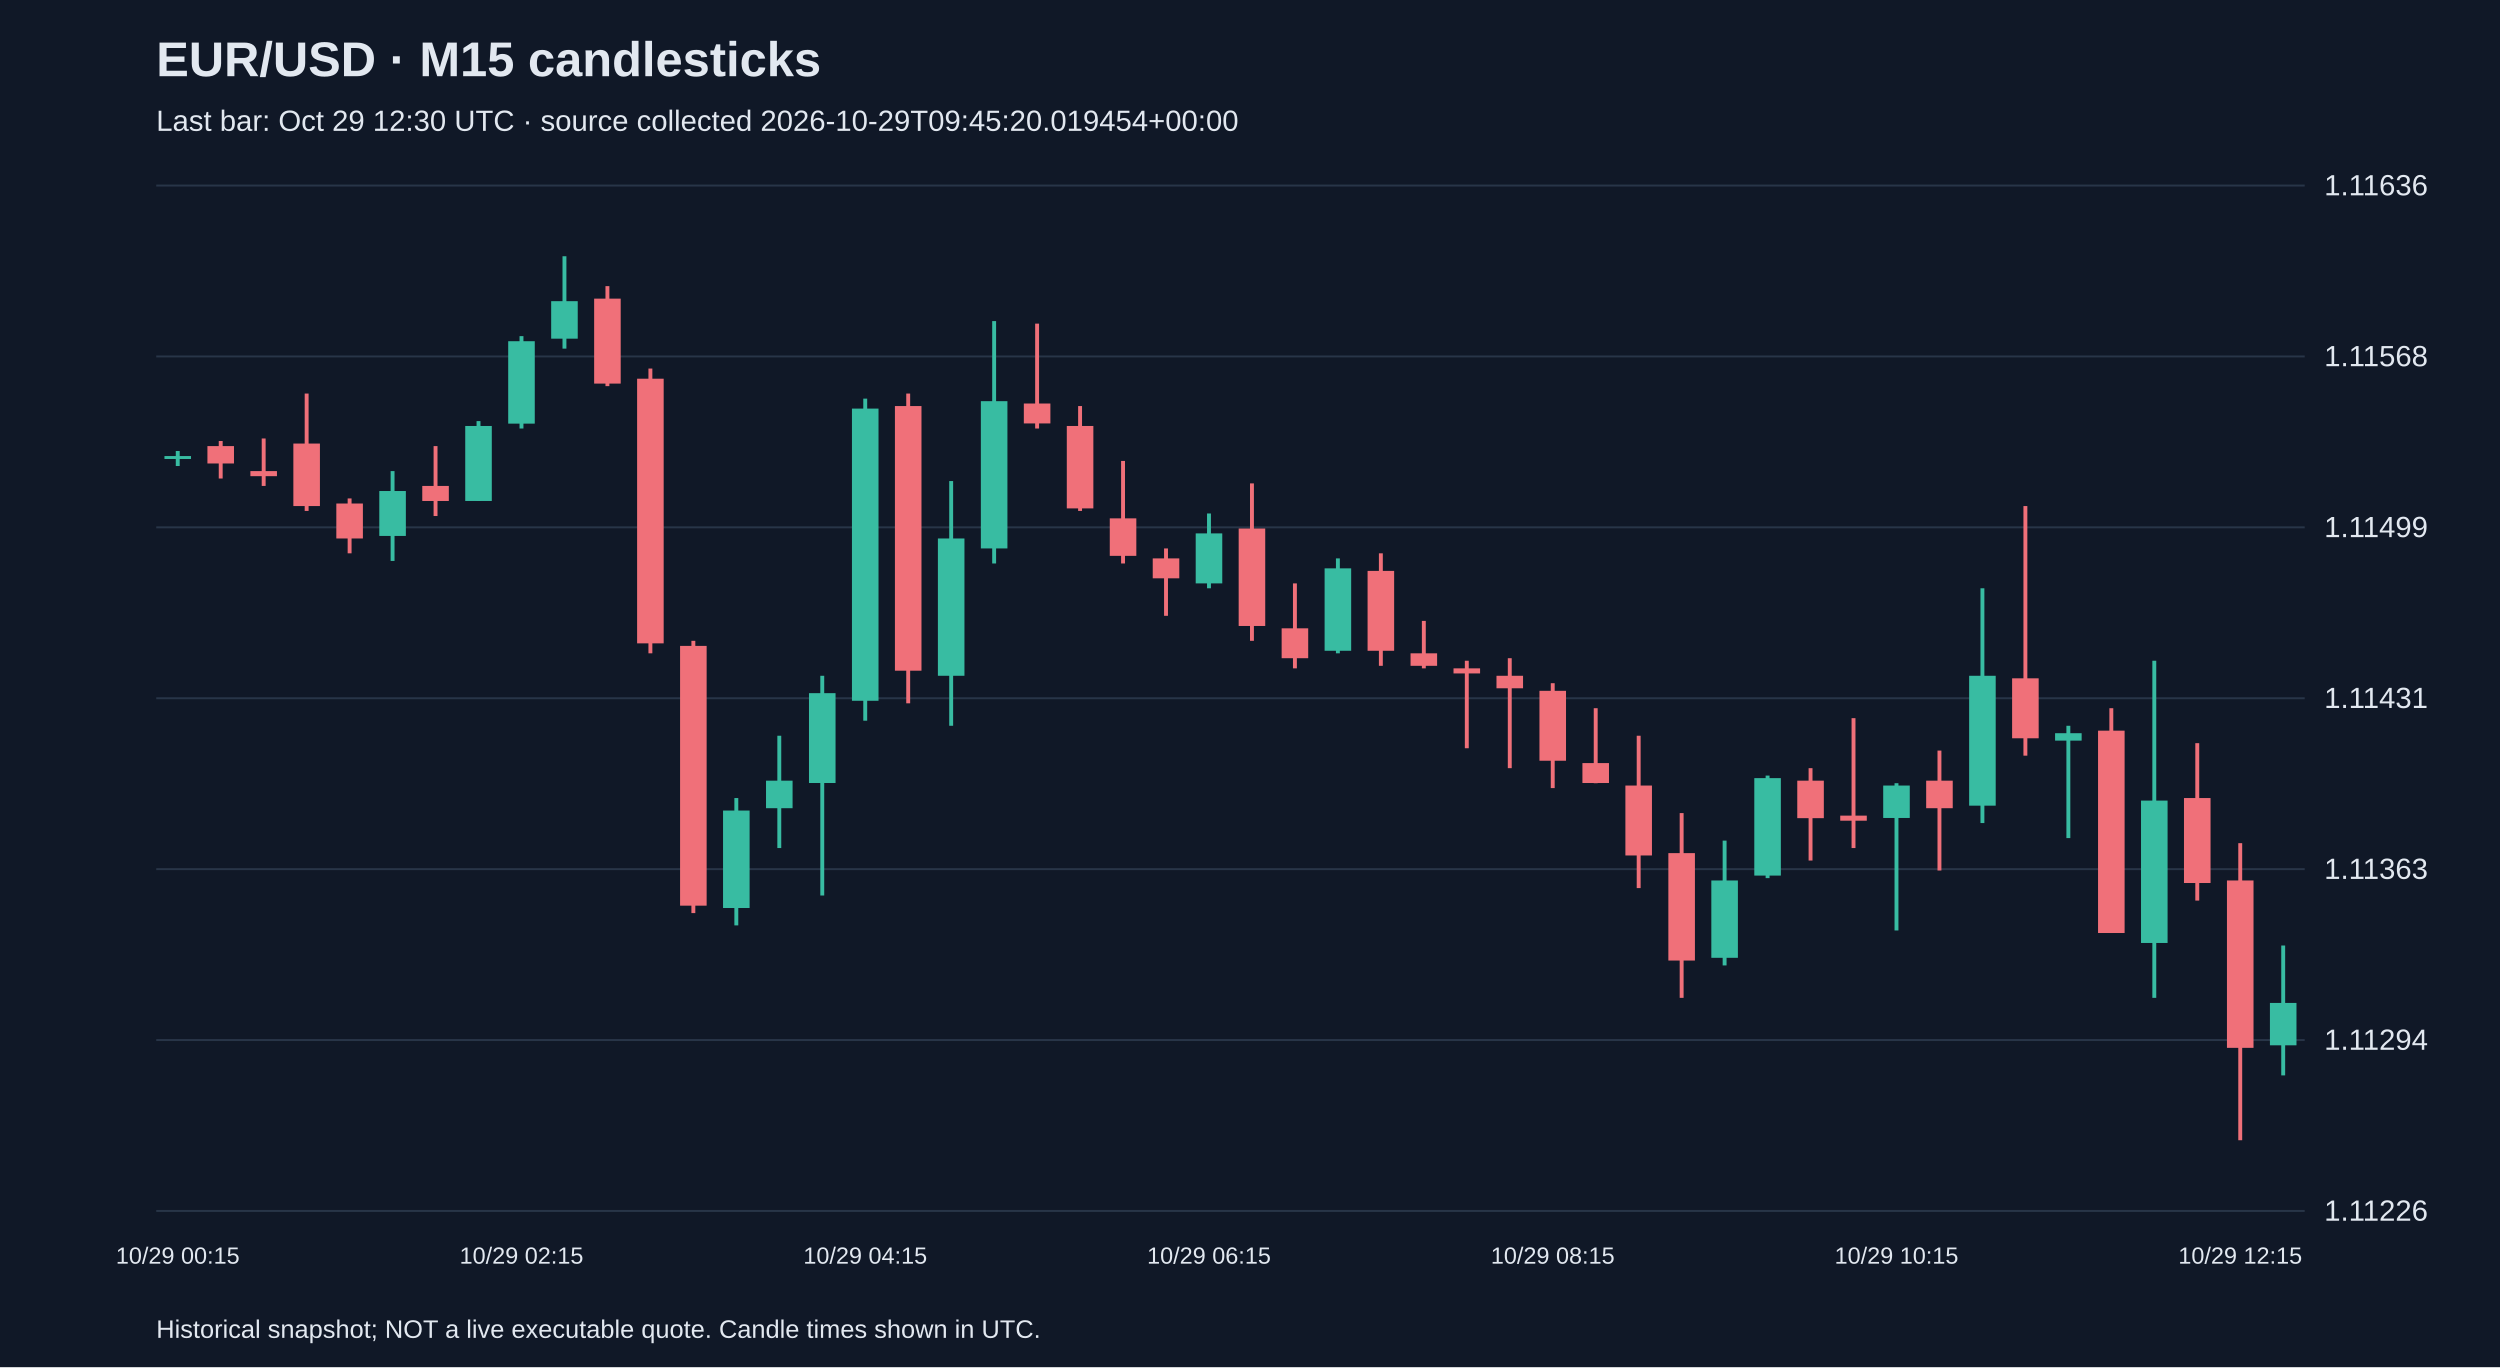
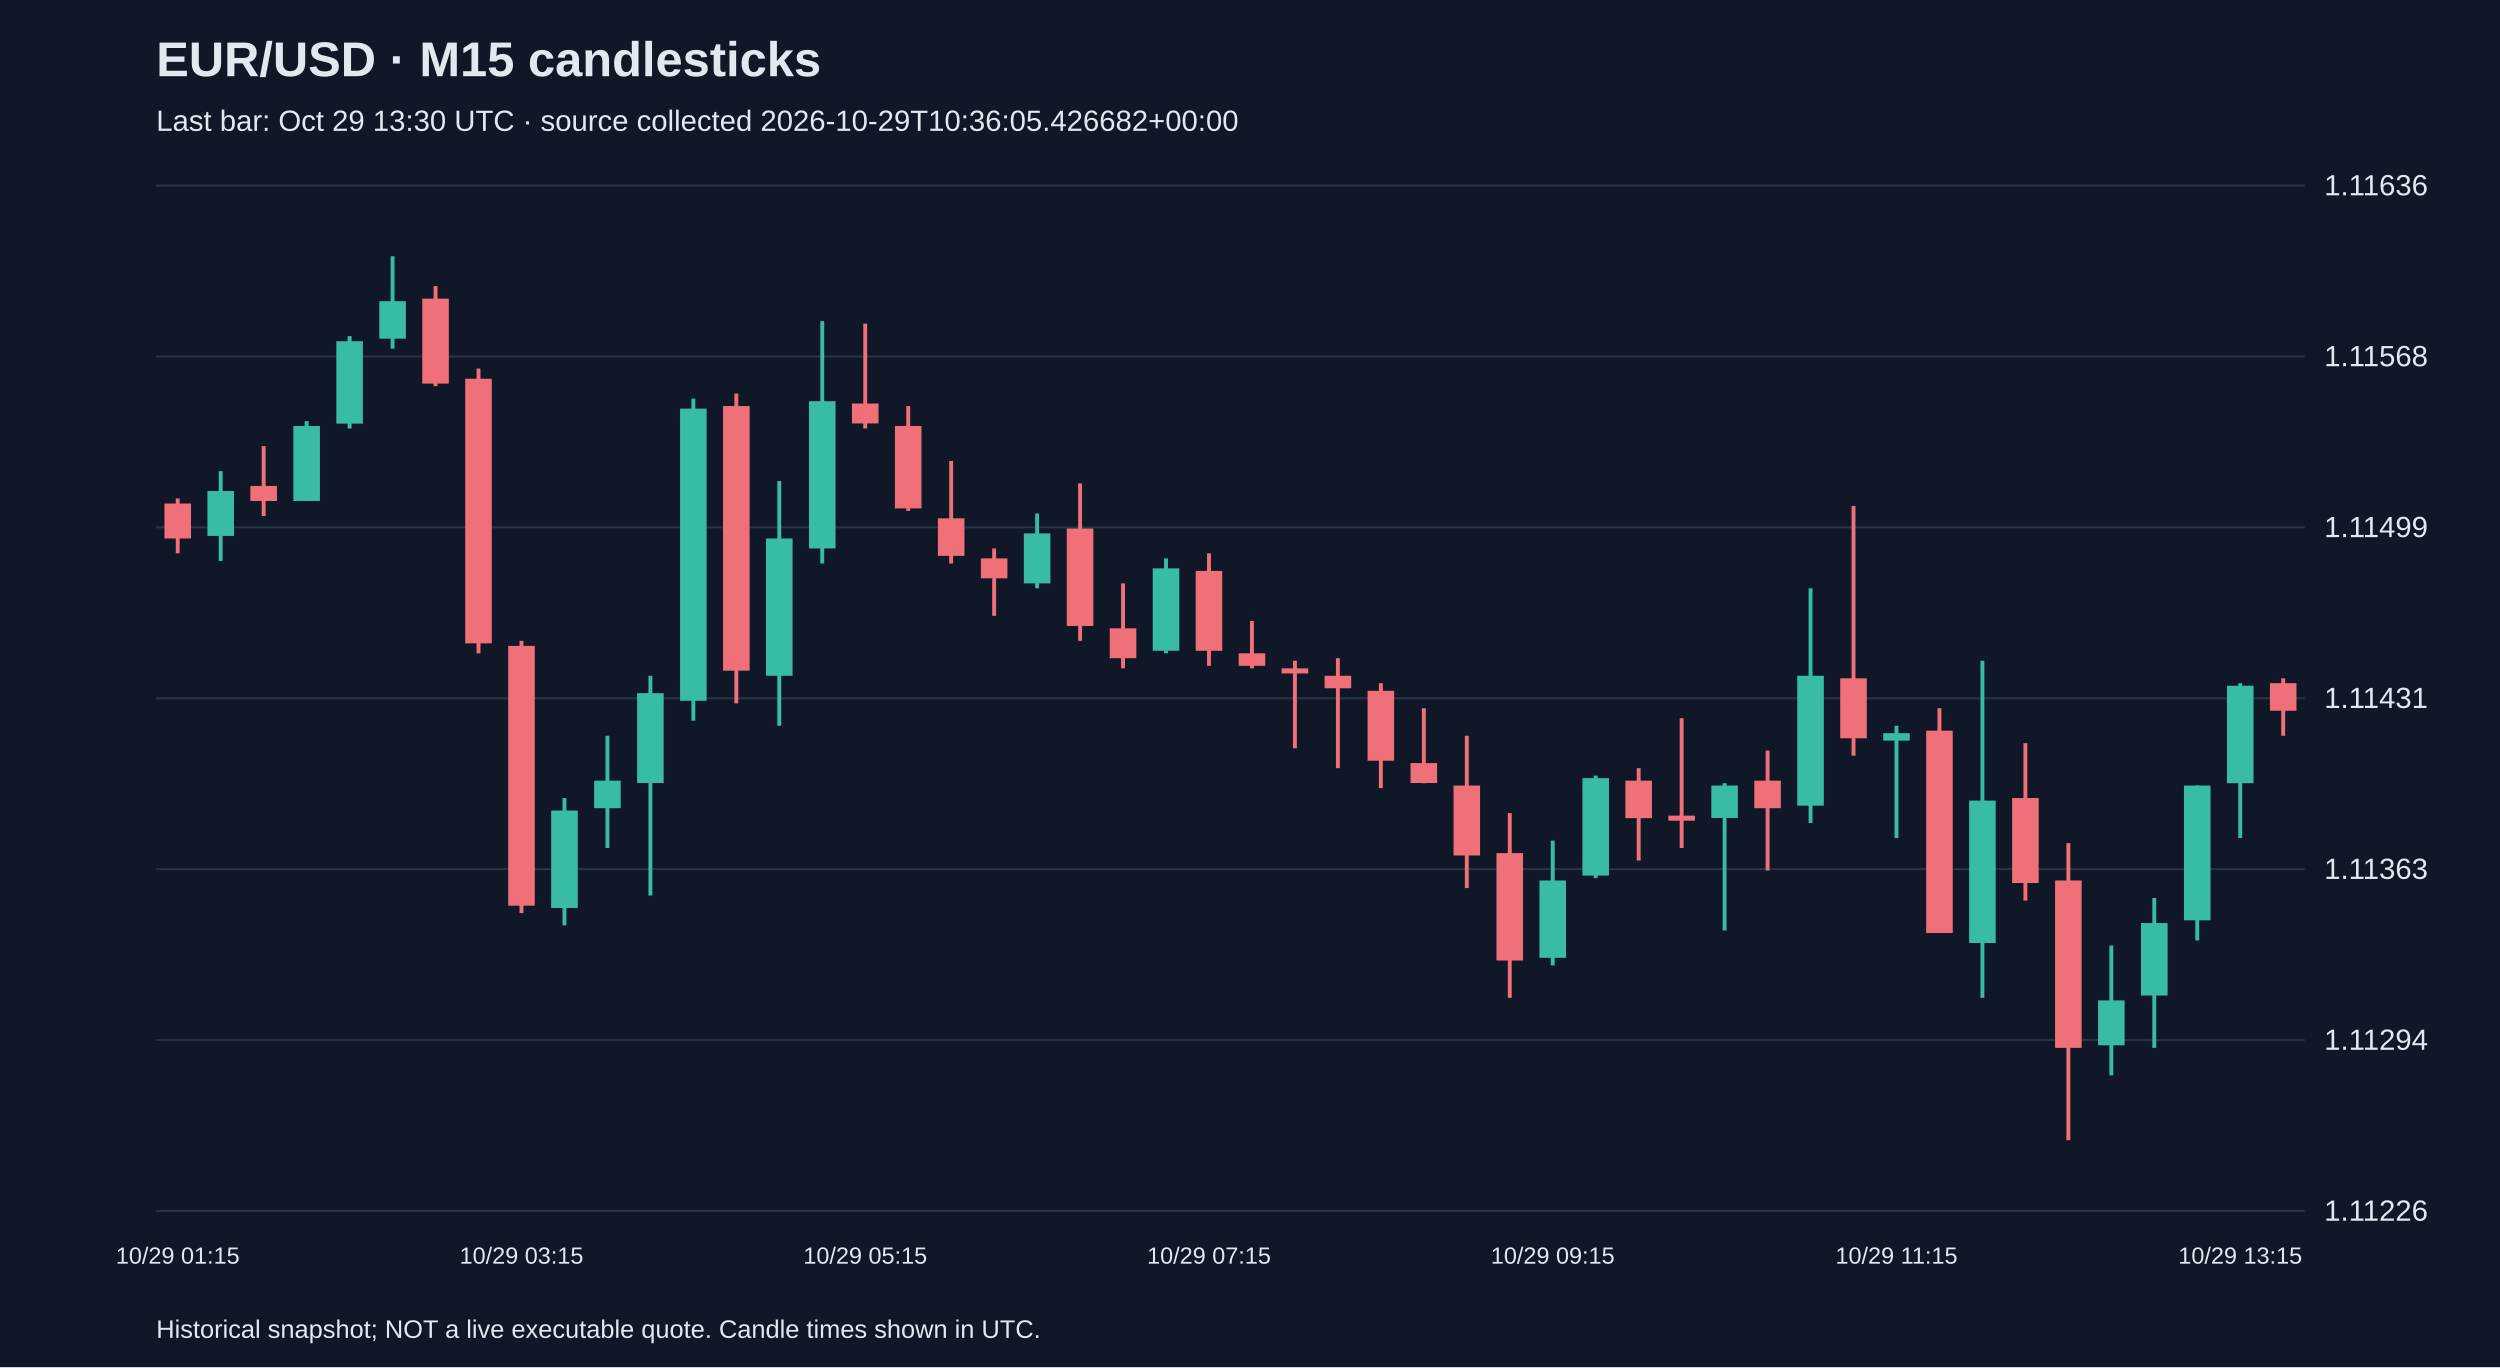
<svg xmlns="http://www.w3.org/2000/svg" viewBox="0 0 1280 700">
  <rect width="100%" height="100%" fill="#101827" />
  <style>text{font-family:Arial,sans-serif;fill:#e2e8f0}</style>
  <text x="80" y="39" font-size="25" font-weight="bold">EUR/USD · M15 candlesticks</text>
-   <text x="80" y="67" font-size="15" fill="#a6b1c5">Last bar: Oct 29 12:30 UTC · source collected 2026-10-29T09:45:20.019454+00:00</text>
+   <text x="80" y="67" font-size="15" fill="#a6b1c5">Last bar: Oct 29 13:30 UTC · source collected 2026-10-29T10:36:05.426682+00:00</text>
  <line x1="80" y1="620.0" x2="1180" y2="620.0" stroke="#283548" />
  <text x="1190" y="625.0" font-size="15">1.11226</text>
  <line x1="80" y1="532.5" x2="1180" y2="532.5" stroke="#283548" />
  <text x="1190" y="537.5" font-size="15">1.11294</text>
  <line x1="80" y1="445.0" x2="1180" y2="445.0" stroke="#283548" />
  <text x="1190" y="450.0" font-size="15">1.11363</text>
  <line x1="80" y1="357.5" x2="1180" y2="357.5" stroke="#283548" />
  <text x="1190" y="362.5" font-size="15">1.11431</text>
  <line x1="80" y1="270.0" x2="1180" y2="270.0" stroke="#283548" />
  <text x="1190" y="275.0" font-size="15">1.11499</text>
  <line x1="80" y1="182.5" x2="1180" y2="182.5" stroke="#283548" />
  <text x="1190" y="187.5" font-size="15">1.11568</text>
  <line x1="80" y1="95.0" x2="1180" y2="95.0" stroke="#283548" />
  <text x="1190" y="100.0" font-size="15">1.11636</text>
-   <line x1="91.0" y1="230.9" x2="91.0" y2="238.6" stroke="#38bca2" stroke-width="2" />
-   <rect x="84.2" y="233.5" width="13.6" height="1.5" fill="#38bca2" />
-   <text x="91.0" y="647" text-anchor="middle" font-size="12">10/29 00:15</text>
-   <line x1="113.0" y1="225.8" x2="113.0" y2="245.0" stroke="#f07079" stroke-width="2" />
-   <rect x="106.2" y="228.4" width="13.6" height="8.9" fill="#f07079" />
-   <line x1="135.0" y1="224.5" x2="135.0" y2="248.8" stroke="#f07079" stroke-width="2" />
-   <rect x="128.2" y="241.2" width="13.6" height="2.6" fill="#f07079" />
-   <line x1="157.0" y1="201.5" x2="157.0" y2="261.6" stroke="#f07079" stroke-width="2" />
-   <rect x="150.2" y="227.1" width="13.6" height="32.0" fill="#f07079" />
-   <line x1="179.0" y1="255.2" x2="179.0" y2="283.3" stroke="#f07079" stroke-width="2" />
-   <rect x="172.2" y="257.8" width="13.6" height="17.9" fill="#f07079" />
-   <line x1="201.0" y1="241.2" x2="201.0" y2="287.2" stroke="#38bca2" stroke-width="2" />
-   <rect x="194.2" y="251.4" width="13.6" height="23.0" fill="#38bca2" />
-   <line x1="223.0" y1="228.4" x2="223.0" y2="264.2" stroke="#f07079" stroke-width="2" />
-   <rect x="216.2" y="248.8" width="13.6" height="7.7" fill="#f07079" />
-   <line x1="245.0" y1="215.6" x2="245.0" y2="256.5" stroke="#38bca2" stroke-width="2" />
-   <rect x="238.2" y="218.1" width="13.6" height="38.4" fill="#38bca2" />
-   <line x1="267.0" y1="172.1" x2="267.0" y2="219.4" stroke="#38bca2" stroke-width="2" />
-   <rect x="260.2" y="174.7" width="13.6" height="42.2" fill="#38bca2" />
-   <text x="267.0" y="647" text-anchor="middle" font-size="12">10/29 02:15</text>
-   <line x1="289.0" y1="131.2" x2="289.0" y2="178.5" stroke="#38bca2" stroke-width="2" />
-   <rect x="282.2" y="154.2" width="13.6" height="19.2" fill="#38bca2" />
-   <line x1="311.0" y1="146.5" x2="311.0" y2="197.7" stroke="#f07079" stroke-width="2" />
-   <rect x="304.2" y="152.9" width="13.6" height="43.5" fill="#f07079" />
-   <line x1="333.0" y1="188.7" x2="333.0" y2="334.5" stroke="#f07079" stroke-width="2" />
-   <rect x="326.2" y="193.9" width="13.6" height="135.5" fill="#f07079" />
-   <line x1="355.0" y1="328.1" x2="355.0" y2="467.5" stroke="#f07079" stroke-width="2" />
-   <rect x="348.2" y="330.7" width="13.6" height="133.0" fill="#f07079" />
-   <line x1="377.0" y1="408.6" x2="377.0" y2="473.8" stroke="#38bca2" stroke-width="2" />
-   <rect x="370.2" y="415.0" width="13.6" height="49.9" fill="#38bca2" />
-   <line x1="399.0" y1="376.7" x2="399.0" y2="434.2" stroke="#38bca2" stroke-width="2" />
-   <rect x="392.2" y="399.7" width="13.6" height="14.1" fill="#38bca2" />
-   <line x1="421.0" y1="346.0" x2="421.0" y2="458.5" stroke="#38bca2" stroke-width="2" />
-   <rect x="414.2" y="354.9" width="13.6" height="46.0" fill="#38bca2" />
-   <line x1="443.0" y1="204.1" x2="443.0" y2="369.0" stroke="#38bca2" stroke-width="2" />
-   <rect x="436.2" y="209.2" width="13.6" height="149.6" fill="#38bca2" />
-   <text x="443.0" y="647" text-anchor="middle" font-size="12">10/29 04:15</text>
-   <line x1="465.0" y1="201.5" x2="465.0" y2="360.1" stroke="#f07079" stroke-width="2" />
-   <rect x="458.2" y="207.9" width="13.6" height="135.5" fill="#f07079" />
-   <line x1="487.0" y1="246.3" x2="487.0" y2="371.6" stroke="#38bca2" stroke-width="2" />
-   <rect x="480.2" y="275.7" width="13.6" height="70.3" fill="#38bca2" />
-   <line x1="509.0" y1="164.4" x2="509.0" y2="288.5" stroke="#38bca2" stroke-width="2" />
-   <rect x="502.2" y="205.4" width="13.6" height="75.4" fill="#38bca2" />
-   <line x1="531.0" y1="165.7" x2="531.0" y2="219.4" stroke="#f07079" stroke-width="2" />
-   <rect x="524.2" y="206.6" width="13.6" height="10.2" fill="#f07079" />
-   <line x1="553.0" y1="207.9" x2="553.0" y2="261.6" stroke="#f07079" stroke-width="2" />
-   <rect x="546.2" y="218.1" width="13.6" height="42.2" fill="#f07079" />
-   <line x1="575.0" y1="236.0" x2="575.0" y2="288.5" stroke="#f07079" stroke-width="2" />
-   <rect x="568.2" y="265.4" width="13.6" height="19.2" fill="#f07079" />
-   <line x1="597.0" y1="280.8" x2="597.0" y2="315.3" stroke="#f07079" stroke-width="2" />
-   <rect x="590.2" y="285.9" width="13.6" height="10.2" fill="#f07079" />
-   <line x1="619.0" y1="262.9" x2="619.0" y2="301.2" stroke="#38bca2" stroke-width="2" />
-   <rect x="612.2" y="273.1" width="13.6" height="25.6" fill="#38bca2" />
-   <text x="619.0" y="647" text-anchor="middle" font-size="12">10/29 06:15</text>
-   <line x1="641.0" y1="247.5" x2="641.0" y2="328.1" stroke="#f07079" stroke-width="2" />
-   <rect x="634.2" y="270.6" width="13.6" height="49.9" fill="#f07079" />
-   <line x1="663.0" y1="298.7" x2="663.0" y2="342.2" stroke="#f07079" stroke-width="2" />
-   <rect x="656.2" y="321.7" width="13.6" height="15.3" fill="#f07079" />
-   <line x1="685.0" y1="285.9" x2="685.0" y2="334.5" stroke="#38bca2" stroke-width="2" />
-   <rect x="678.2" y="291.0" width="13.6" height="42.2" fill="#38bca2" />
-   <line x1="707.0" y1="283.3" x2="707.0" y2="340.9" stroke="#f07079" stroke-width="2" />
-   <rect x="700.2" y="292.3" width="13.6" height="40.9" fill="#f07079" />
-   <line x1="729.0" y1="317.9" x2="729.0" y2="342.2" stroke="#f07079" stroke-width="2" />
-   <rect x="722.2" y="334.5" width="13.6" height="6.4" fill="#f07079" />
-   <line x1="751.0" y1="338.3" x2="751.0" y2="383.1" stroke="#f07079" stroke-width="2" />
-   <rect x="744.2" y="342.2" width="13.6" height="2.6" fill="#f07079" />
-   <line x1="773.0" y1="337.0" x2="773.0" y2="393.3" stroke="#f07079" stroke-width="2" />
-   <rect x="766.2" y="346.0" width="13.6" height="6.4" fill="#f07079" />
-   <line x1="795.0" y1="349.8" x2="795.0" y2="403.5" stroke="#f07079" stroke-width="2" />
-   <rect x="788.2" y="353.7" width="13.6" height="35.8" fill="#f07079" />
-   <text x="795.0" y="647" text-anchor="middle" font-size="12">10/29 08:15</text>
-   <line x1="817.0" y1="362.6" x2="817.0" y2="401.0" stroke="#f07079" stroke-width="2" />
-   <rect x="810.2" y="390.7" width="13.6" height="10.2" fill="#f07079" />
-   <line x1="839.0" y1="376.7" x2="839.0" y2="454.7" stroke="#f07079" stroke-width="2" />
-   <rect x="832.2" y="402.2" width="13.6" height="35.8" fill="#f07079" />
-   <line x1="861.0" y1="416.3" x2="861.0" y2="510.9" stroke="#f07079" stroke-width="2" />
-   <rect x="854.2" y="436.8" width="13.6" height="55.0" fill="#f07079" />
-   <line x1="883.0" y1="430.4" x2="883.0" y2="494.3" stroke="#38bca2" stroke-width="2" />
-   <rect x="876.2" y="450.8" width="13.6" height="39.6" fill="#38bca2" />
-   <line x1="905.0" y1="397.1" x2="905.0" y2="449.6" stroke="#38bca2" stroke-width="2" />
-   <rect x="898.2" y="398.4" width="13.6" height="49.9" fill="#38bca2" />
-   <line x1="927.0" y1="393.3" x2="927.0" y2="440.6" stroke="#f07079" stroke-width="2" />
-   <rect x="920.2" y="399.7" width="13.6" height="19.2" fill="#f07079" />
-   <line x1="949.0" y1="367.7" x2="949.0" y2="434.2" stroke="#f07079" stroke-width="2" />
-   <rect x="942.2" y="417.6" width="13.6" height="2.6" fill="#f07079" />
-   <line x1="971.0" y1="401.0" x2="971.0" y2="476.4" stroke="#38bca2" stroke-width="2" />
-   <rect x="964.2" y="402.2" width="13.6" height="16.6" fill="#38bca2" />
-   <text x="971.0" y="647" text-anchor="middle" font-size="12">10/29 10:15</text>
-   <line x1="993.0" y1="384.3" x2="993.0" y2="445.7" stroke="#f07079" stroke-width="2" />
-   <rect x="986.2" y="399.7" width="13.6" height="14.1" fill="#f07079" />
-   <line x1="1015.0" y1="301.2" x2="1015.0" y2="421.4" stroke="#38bca2" stroke-width="2" />
-   <rect x="1008.2" y="346.0" width="13.6" height="66.5" fill="#38bca2" />
-   <line x1="1037.0" y1="259.1" x2="1037.0" y2="386.9" stroke="#f07079" stroke-width="2" />
-   <rect x="1030.2" y="347.3" width="13.6" height="30.7" fill="#f07079" />
-   <line x1="1059.0" y1="371.6" x2="1059.0" y2="429.1" stroke="#38bca2" stroke-width="2" />
-   <rect x="1052.2" y="375.4" width="13.6" height="3.8" fill="#38bca2" />
-   <line x1="1081.0" y1="362.6" x2="1081.0" y2="477.7" stroke="#f07079" stroke-width="2" />
-   <rect x="1074.2" y="374.1" width="13.6" height="103.6" fill="#f07079" />
-   <line x1="1103.0" y1="338.3" x2="1103.0" y2="510.9" stroke="#38bca2" stroke-width="2" />
-   <rect x="1096.2" y="409.9" width="13.6" height="72.9" fill="#38bca2" />
-   <line x1="1125.0" y1="380.5" x2="1125.0" y2="461.1" stroke="#f07079" stroke-width="2" />
-   <rect x="1118.2" y="408.6" width="13.6" height="43.5" fill="#f07079" />
-   <line x1="1147.0" y1="431.7" x2="1147.0" y2="583.8" stroke="#f07079" stroke-width="2" />
-   <rect x="1140.2" y="450.8" width="13.6" height="85.7" fill="#f07079" />
-   <text x="1147.0" y="647" text-anchor="middle" font-size="12">10/29 12:15</text>
-   <line x1="1169.0" y1="484.1" x2="1169.0" y2="550.6" stroke="#38bca2" stroke-width="2" />
-   <rect x="1162.2" y="513.5" width="13.6" height="21.7" fill="#38bca2" />
+   <line x1="91.0" y1="255.2" x2="91.0" y2="283.3" stroke="#f07079" stroke-width="2" />
+   <rect x="84.2" y="257.8" width="13.6" height="17.9" fill="#f07079" />
+   <text x="91.0" y="647" text-anchor="middle" font-size="12">10/29 01:15</text>
+   <line x1="113.0" y1="241.2" x2="113.0" y2="287.2" stroke="#38bca2" stroke-width="2" />
+   <rect x="106.2" y="251.4" width="13.6" height="23.0" fill="#38bca2" />
+   <line x1="135.0" y1="228.4" x2="135.0" y2="264.2" stroke="#f07079" stroke-width="2" />
+   <rect x="128.2" y="248.8" width="13.6" height="7.7" fill="#f07079" />
+   <line x1="157.0" y1="215.6" x2="157.0" y2="256.5" stroke="#38bca2" stroke-width="2" />
+   <rect x="150.2" y="218.1" width="13.6" height="38.4" fill="#38bca2" />
+   <line x1="179.0" y1="172.1" x2="179.0" y2="219.4" stroke="#38bca2" stroke-width="2" />
+   <rect x="172.2" y="174.7" width="13.6" height="42.2" fill="#38bca2" />
+   <line x1="201.0" y1="131.2" x2="201.0" y2="178.5" stroke="#38bca2" stroke-width="2" />
+   <rect x="194.2" y="154.2" width="13.6" height="19.2" fill="#38bca2" />
+   <line x1="223.0" y1="146.5" x2="223.0" y2="197.7" stroke="#f07079" stroke-width="2" />
+   <rect x="216.2" y="152.9" width="13.6" height="43.5" fill="#f07079" />
+   <line x1="245.0" y1="188.7" x2="245.0" y2="334.5" stroke="#f07079" stroke-width="2" />
+   <rect x="238.2" y="193.9" width="13.6" height="135.5" fill="#f07079" />
+   <line x1="267.0" y1="328.1" x2="267.0" y2="467.5" stroke="#f07079" stroke-width="2" />
+   <rect x="260.2" y="330.7" width="13.6" height="133.0" fill="#f07079" />
+   <text x="267.0" y="647" text-anchor="middle" font-size="12">10/29 03:15</text>
+   <line x1="289.0" y1="408.6" x2="289.0" y2="473.8" stroke="#38bca2" stroke-width="2" />
+   <rect x="282.2" y="415.0" width="13.6" height="49.9" fill="#38bca2" />
+   <line x1="311.0" y1="376.7" x2="311.0" y2="434.2" stroke="#38bca2" stroke-width="2" />
+   <rect x="304.2" y="399.7" width="13.6" height="14.1" fill="#38bca2" />
+   <line x1="333.0" y1="346.0" x2="333.0" y2="458.5" stroke="#38bca2" stroke-width="2" />
+   <rect x="326.2" y="354.9" width="13.6" height="46.0" fill="#38bca2" />
+   <line x1="355.0" y1="204.1" x2="355.0" y2="369.0" stroke="#38bca2" stroke-width="2" />
+   <rect x="348.2" y="209.2" width="13.6" height="149.6" fill="#38bca2" />
+   <line x1="377.0" y1="201.5" x2="377.0" y2="360.1" stroke="#f07079" stroke-width="2" />
+   <rect x="370.2" y="207.9" width="13.6" height="135.5" fill="#f07079" />
+   <line x1="399.0" y1="246.3" x2="399.0" y2="371.6" stroke="#38bca2" stroke-width="2" />
+   <rect x="392.2" y="275.7" width="13.6" height="70.3" fill="#38bca2" />
+   <line x1="421.0" y1="164.4" x2="421.0" y2="288.5" stroke="#38bca2" stroke-width="2" />
+   <rect x="414.2" y="205.4" width="13.6" height="75.4" fill="#38bca2" />
+   <line x1="443.0" y1="165.7" x2="443.0" y2="219.4" stroke="#f07079" stroke-width="2" />
+   <rect x="436.2" y="206.6" width="13.6" height="10.2" fill="#f07079" />
+   <text x="443.0" y="647" text-anchor="middle" font-size="12">10/29 05:15</text>
+   <line x1="465.0" y1="207.9" x2="465.0" y2="261.6" stroke="#f07079" stroke-width="2" />
+   <rect x="458.2" y="218.1" width="13.6" height="42.2" fill="#f07079" />
+   <line x1="487.0" y1="236.0" x2="487.0" y2="288.5" stroke="#f07079" stroke-width="2" />
+   <rect x="480.2" y="265.4" width="13.6" height="19.2" fill="#f07079" />
+   <line x1="509.0" y1="280.8" x2="509.0" y2="315.3" stroke="#f07079" stroke-width="2" />
+   <rect x="502.2" y="285.9" width="13.6" height="10.2" fill="#f07079" />
+   <line x1="531.0" y1="262.9" x2="531.0" y2="301.2" stroke="#38bca2" stroke-width="2" />
+   <rect x="524.2" y="273.1" width="13.6" height="25.6" fill="#38bca2" />
+   <line x1="553.0" y1="247.5" x2="553.0" y2="328.1" stroke="#f07079" stroke-width="2" />
+   <rect x="546.2" y="270.6" width="13.6" height="49.9" fill="#f07079" />
+   <line x1="575.0" y1="298.7" x2="575.0" y2="342.2" stroke="#f07079" stroke-width="2" />
+   <rect x="568.2" y="321.7" width="13.6" height="15.3" fill="#f07079" />
+   <line x1="597.0" y1="285.9" x2="597.0" y2="334.5" stroke="#38bca2" stroke-width="2" />
+   <rect x="590.2" y="291.0" width="13.6" height="42.2" fill="#38bca2" />
+   <line x1="619.0" y1="283.3" x2="619.0" y2="340.9" stroke="#f07079" stroke-width="2" />
+   <rect x="612.2" y="292.3" width="13.6" height="40.9" fill="#f07079" />
+   <text x="619.0" y="647" text-anchor="middle" font-size="12">10/29 07:15</text>
+   <line x1="641.0" y1="317.9" x2="641.0" y2="342.2" stroke="#f07079" stroke-width="2" />
+   <rect x="634.2" y="334.5" width="13.6" height="6.4" fill="#f07079" />
+   <line x1="663.0" y1="338.3" x2="663.0" y2="383.1" stroke="#f07079" stroke-width="2" />
+   <rect x="656.2" y="342.2" width="13.6" height="2.6" fill="#f07079" />
+   <line x1="685.0" y1="337.0" x2="685.0" y2="393.3" stroke="#f07079" stroke-width="2" />
+   <rect x="678.2" y="346.0" width="13.6" height="6.4" fill="#f07079" />
+   <line x1="707.0" y1="349.8" x2="707.0" y2="403.5" stroke="#f07079" stroke-width="2" />
+   <rect x="700.2" y="353.7" width="13.6" height="35.8" fill="#f07079" />
+   <line x1="729.0" y1="362.6" x2="729.0" y2="401.0" stroke="#f07079" stroke-width="2" />
+   <rect x="722.2" y="390.7" width="13.6" height="10.2" fill="#f07079" />
+   <line x1="751.0" y1="376.7" x2="751.0" y2="454.7" stroke="#f07079" stroke-width="2" />
+   <rect x="744.2" y="402.2" width="13.6" height="35.8" fill="#f07079" />
+   <line x1="773.0" y1="416.3" x2="773.0" y2="510.9" stroke="#f07079" stroke-width="2" />
+   <rect x="766.2" y="436.8" width="13.6" height="55.0" fill="#f07079" />
+   <line x1="795.0" y1="430.4" x2="795.0" y2="494.3" stroke="#38bca2" stroke-width="2" />
+   <rect x="788.2" y="450.8" width="13.6" height="39.6" fill="#38bca2" />
+   <text x="795.0" y="647" text-anchor="middle" font-size="12">10/29 09:15</text>
+   <line x1="817.0" y1="397.1" x2="817.0" y2="449.6" stroke="#38bca2" stroke-width="2" />
+   <rect x="810.2" y="398.4" width="13.6" height="49.9" fill="#38bca2" />
+   <line x1="839.0" y1="393.3" x2="839.0" y2="440.6" stroke="#f07079" stroke-width="2" />
+   <rect x="832.2" y="399.7" width="13.6" height="19.2" fill="#f07079" />
+   <line x1="861.0" y1="367.7" x2="861.0" y2="434.2" stroke="#f07079" stroke-width="2" />
+   <rect x="854.2" y="417.6" width="13.6" height="2.6" fill="#f07079" />
+   <line x1="883.0" y1="401.0" x2="883.0" y2="476.4" stroke="#38bca2" stroke-width="2" />
+   <rect x="876.2" y="402.2" width="13.6" height="16.6" fill="#38bca2" />
+   <line x1="905.0" y1="384.3" x2="905.0" y2="445.7" stroke="#f07079" stroke-width="2" />
+   <rect x="898.2" y="399.7" width="13.6" height="14.1" fill="#f07079" />
+   <line x1="927.0" y1="301.2" x2="927.0" y2="421.4" stroke="#38bca2" stroke-width="2" />
+   <rect x="920.2" y="346.0" width="13.6" height="66.5" fill="#38bca2" />
+   <line x1="949.0" y1="259.1" x2="949.0" y2="386.9" stroke="#f07079" stroke-width="2" />
+   <rect x="942.2" y="347.3" width="13.6" height="30.7" fill="#f07079" />
+   <line x1="971.0" y1="371.6" x2="971.0" y2="429.1" stroke="#38bca2" stroke-width="2" />
+   <rect x="964.2" y="375.4" width="13.6" height="3.8" fill="#38bca2" />
+   <text x="971.0" y="647" text-anchor="middle" font-size="12">10/29 11:15</text>
+   <line x1="993.0" y1="362.6" x2="993.0" y2="477.7" stroke="#f07079" stroke-width="2" />
+   <rect x="986.2" y="374.1" width="13.6" height="103.6" fill="#f07079" />
+   <line x1="1015.0" y1="338.3" x2="1015.0" y2="510.9" stroke="#38bca2" stroke-width="2" />
+   <rect x="1008.2" y="409.9" width="13.6" height="72.9" fill="#38bca2" />
+   <line x1="1037.0" y1="380.5" x2="1037.0" y2="461.1" stroke="#f07079" stroke-width="2" />
+   <rect x="1030.2" y="408.6" width="13.6" height="43.5" fill="#f07079" />
+   <line x1="1059.0" y1="431.7" x2="1059.0" y2="583.8" stroke="#f07079" stroke-width="2" />
+   <rect x="1052.2" y="450.8" width="13.6" height="85.7" fill="#f07079" />
+   <line x1="1081.0" y1="484.1" x2="1081.0" y2="550.6" stroke="#38bca2" stroke-width="2" />
+   <rect x="1074.2" y="512.2" width="13.6" height="23.0" fill="#38bca2" />
+   <line x1="1103.0" y1="459.8" x2="1103.0" y2="536.5" stroke="#38bca2" stroke-width="2" />
+   <rect x="1096.2" y="472.6" width="13.6" height="37.1" fill="#38bca2" />
+   <line x1="1125.0" y1="402.2" x2="1125.0" y2="481.5" stroke="#38bca2" stroke-width="2" />
+   <rect x="1118.2" y="402.2" width="13.6" height="69.0" fill="#38bca2" />
+   <line x1="1147.0" y1="349.8" x2="1147.0" y2="429.1" stroke="#38bca2" stroke-width="2" />
+   <rect x="1140.2" y="351.1" width="13.6" height="49.9" fill="#38bca2" />
+   <text x="1147.0" y="647" text-anchor="middle" font-size="12">10/29 13:15</text>
+   <line x1="1169.0" y1="347.3" x2="1169.0" y2="376.7" stroke="#f07079" stroke-width="2" />
+   <rect x="1162.2" y="349.8" width="13.6" height="14.1" fill="#f07079" />
  <text x="80" y="685" font-size="13">Historical snapshot; NOT a live executable quote. Candle times shown in UTC.</text>
</svg>
